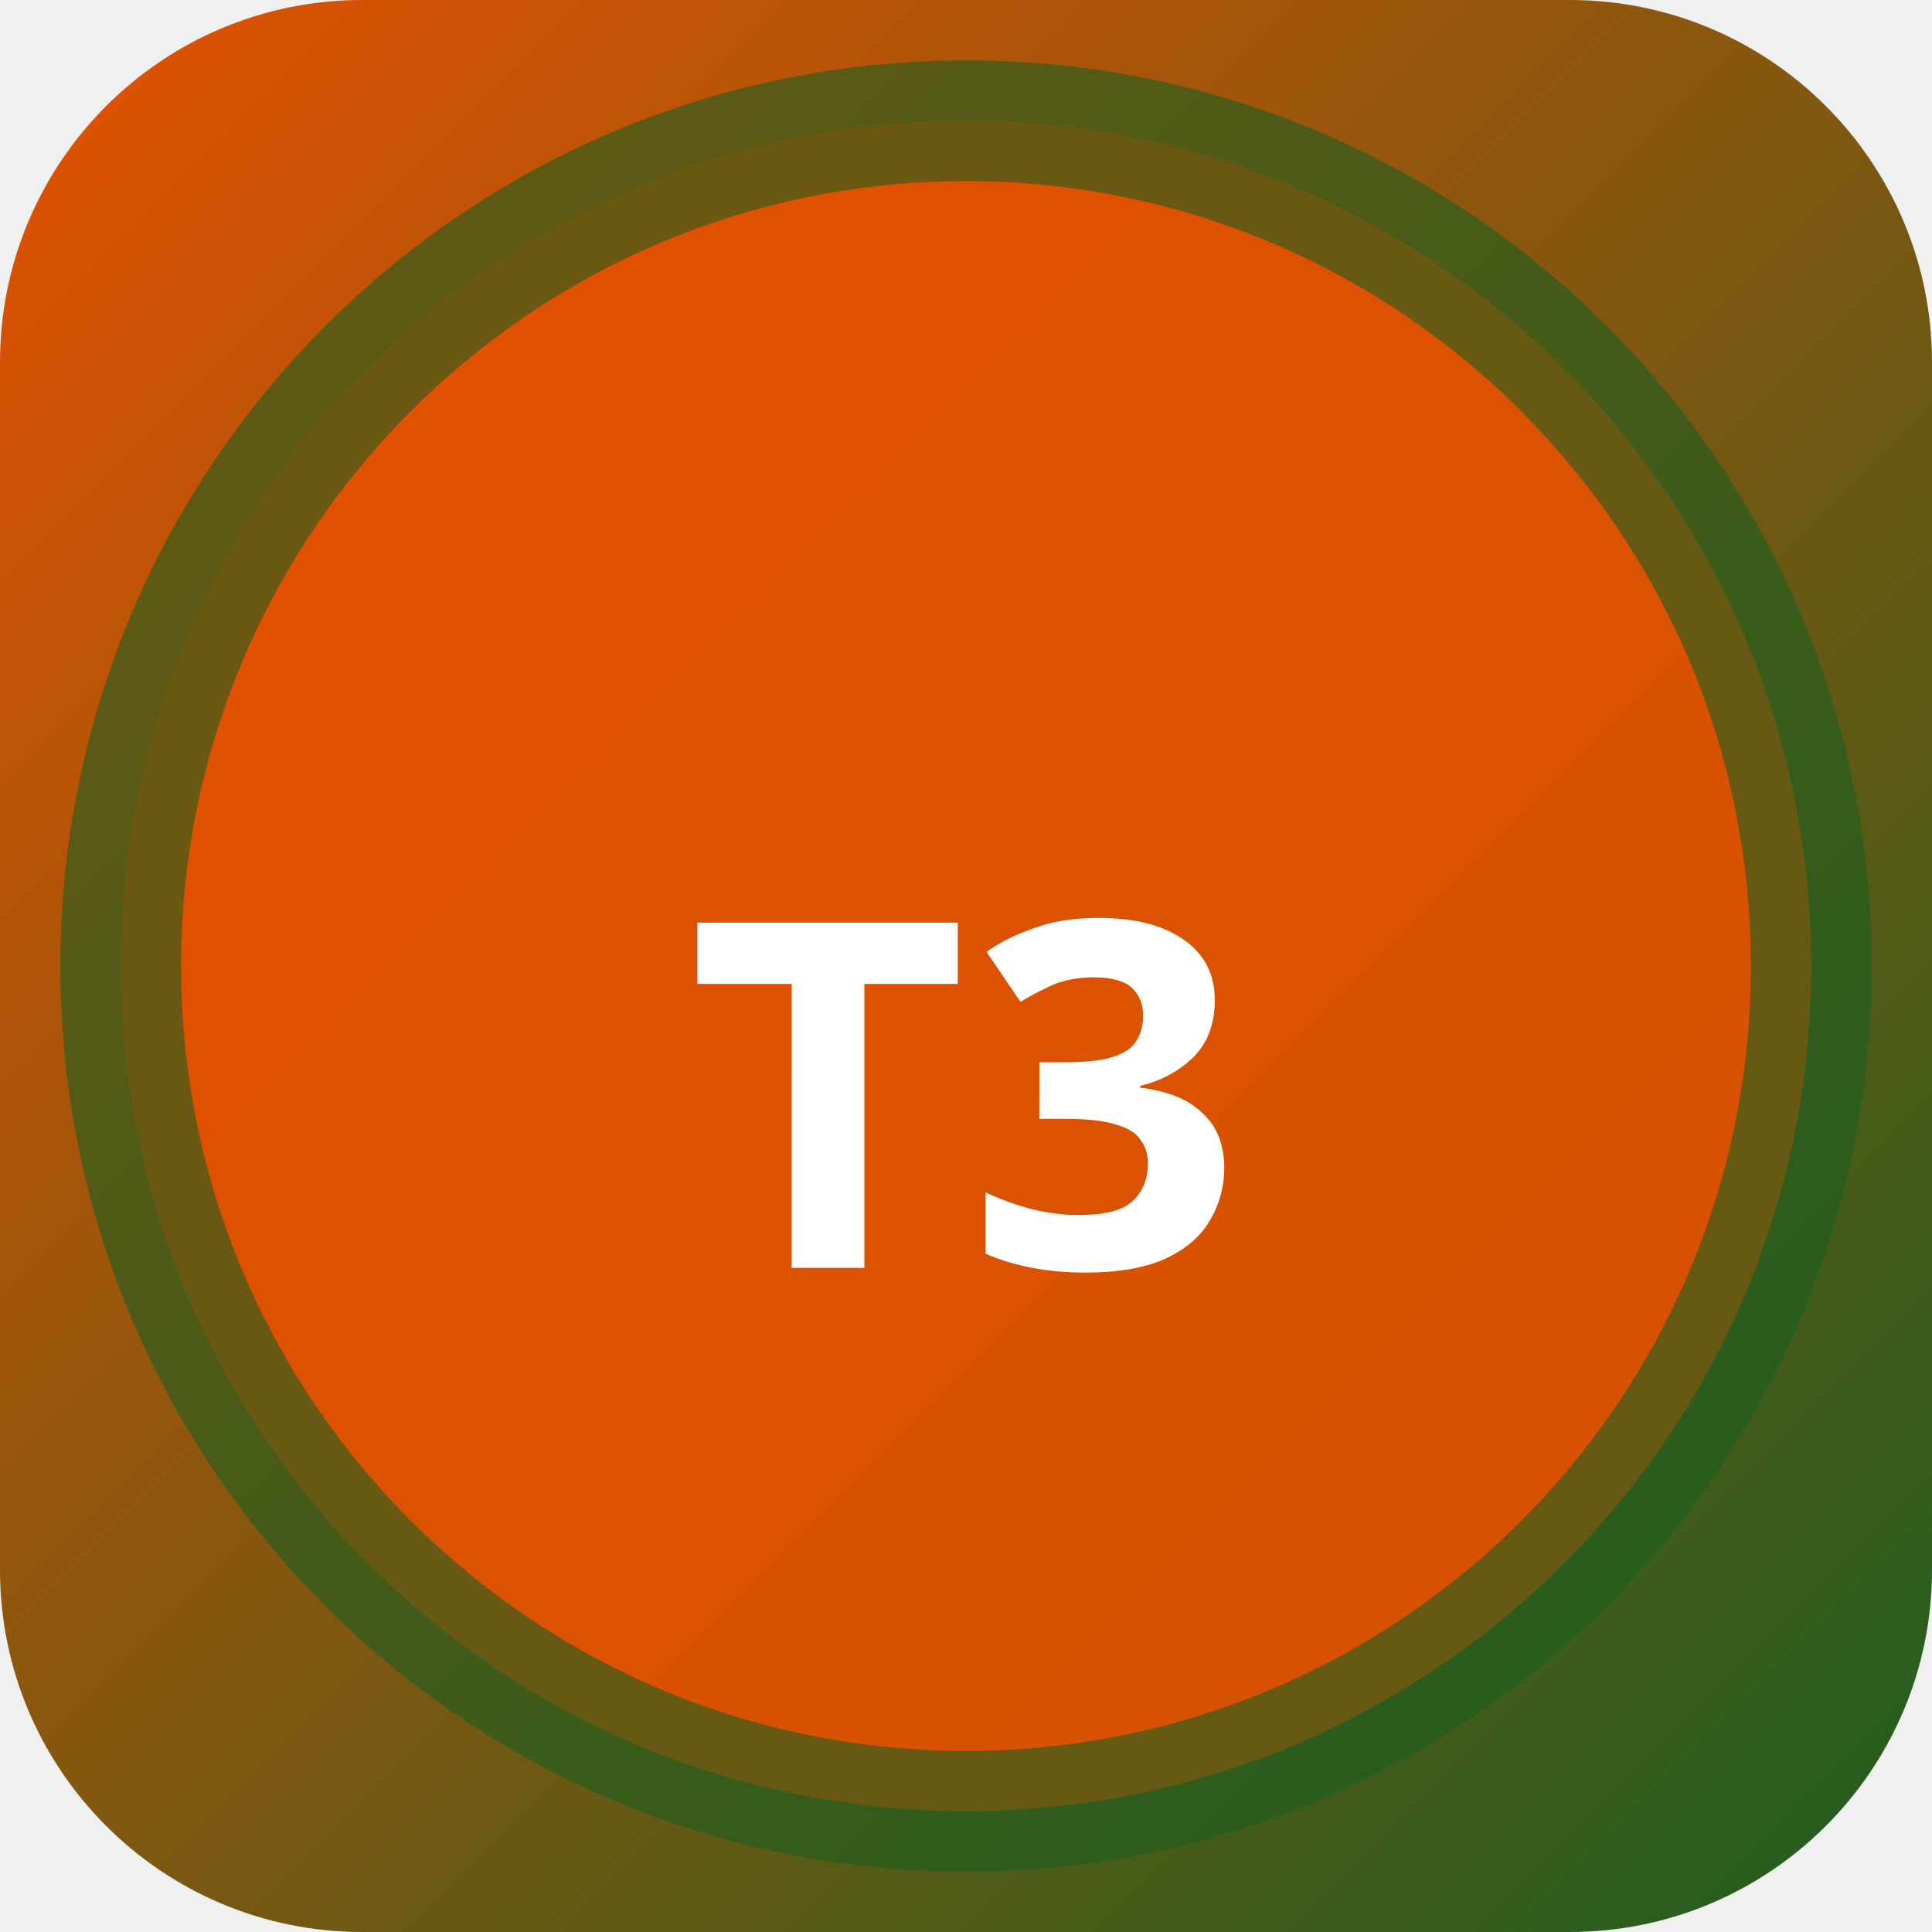
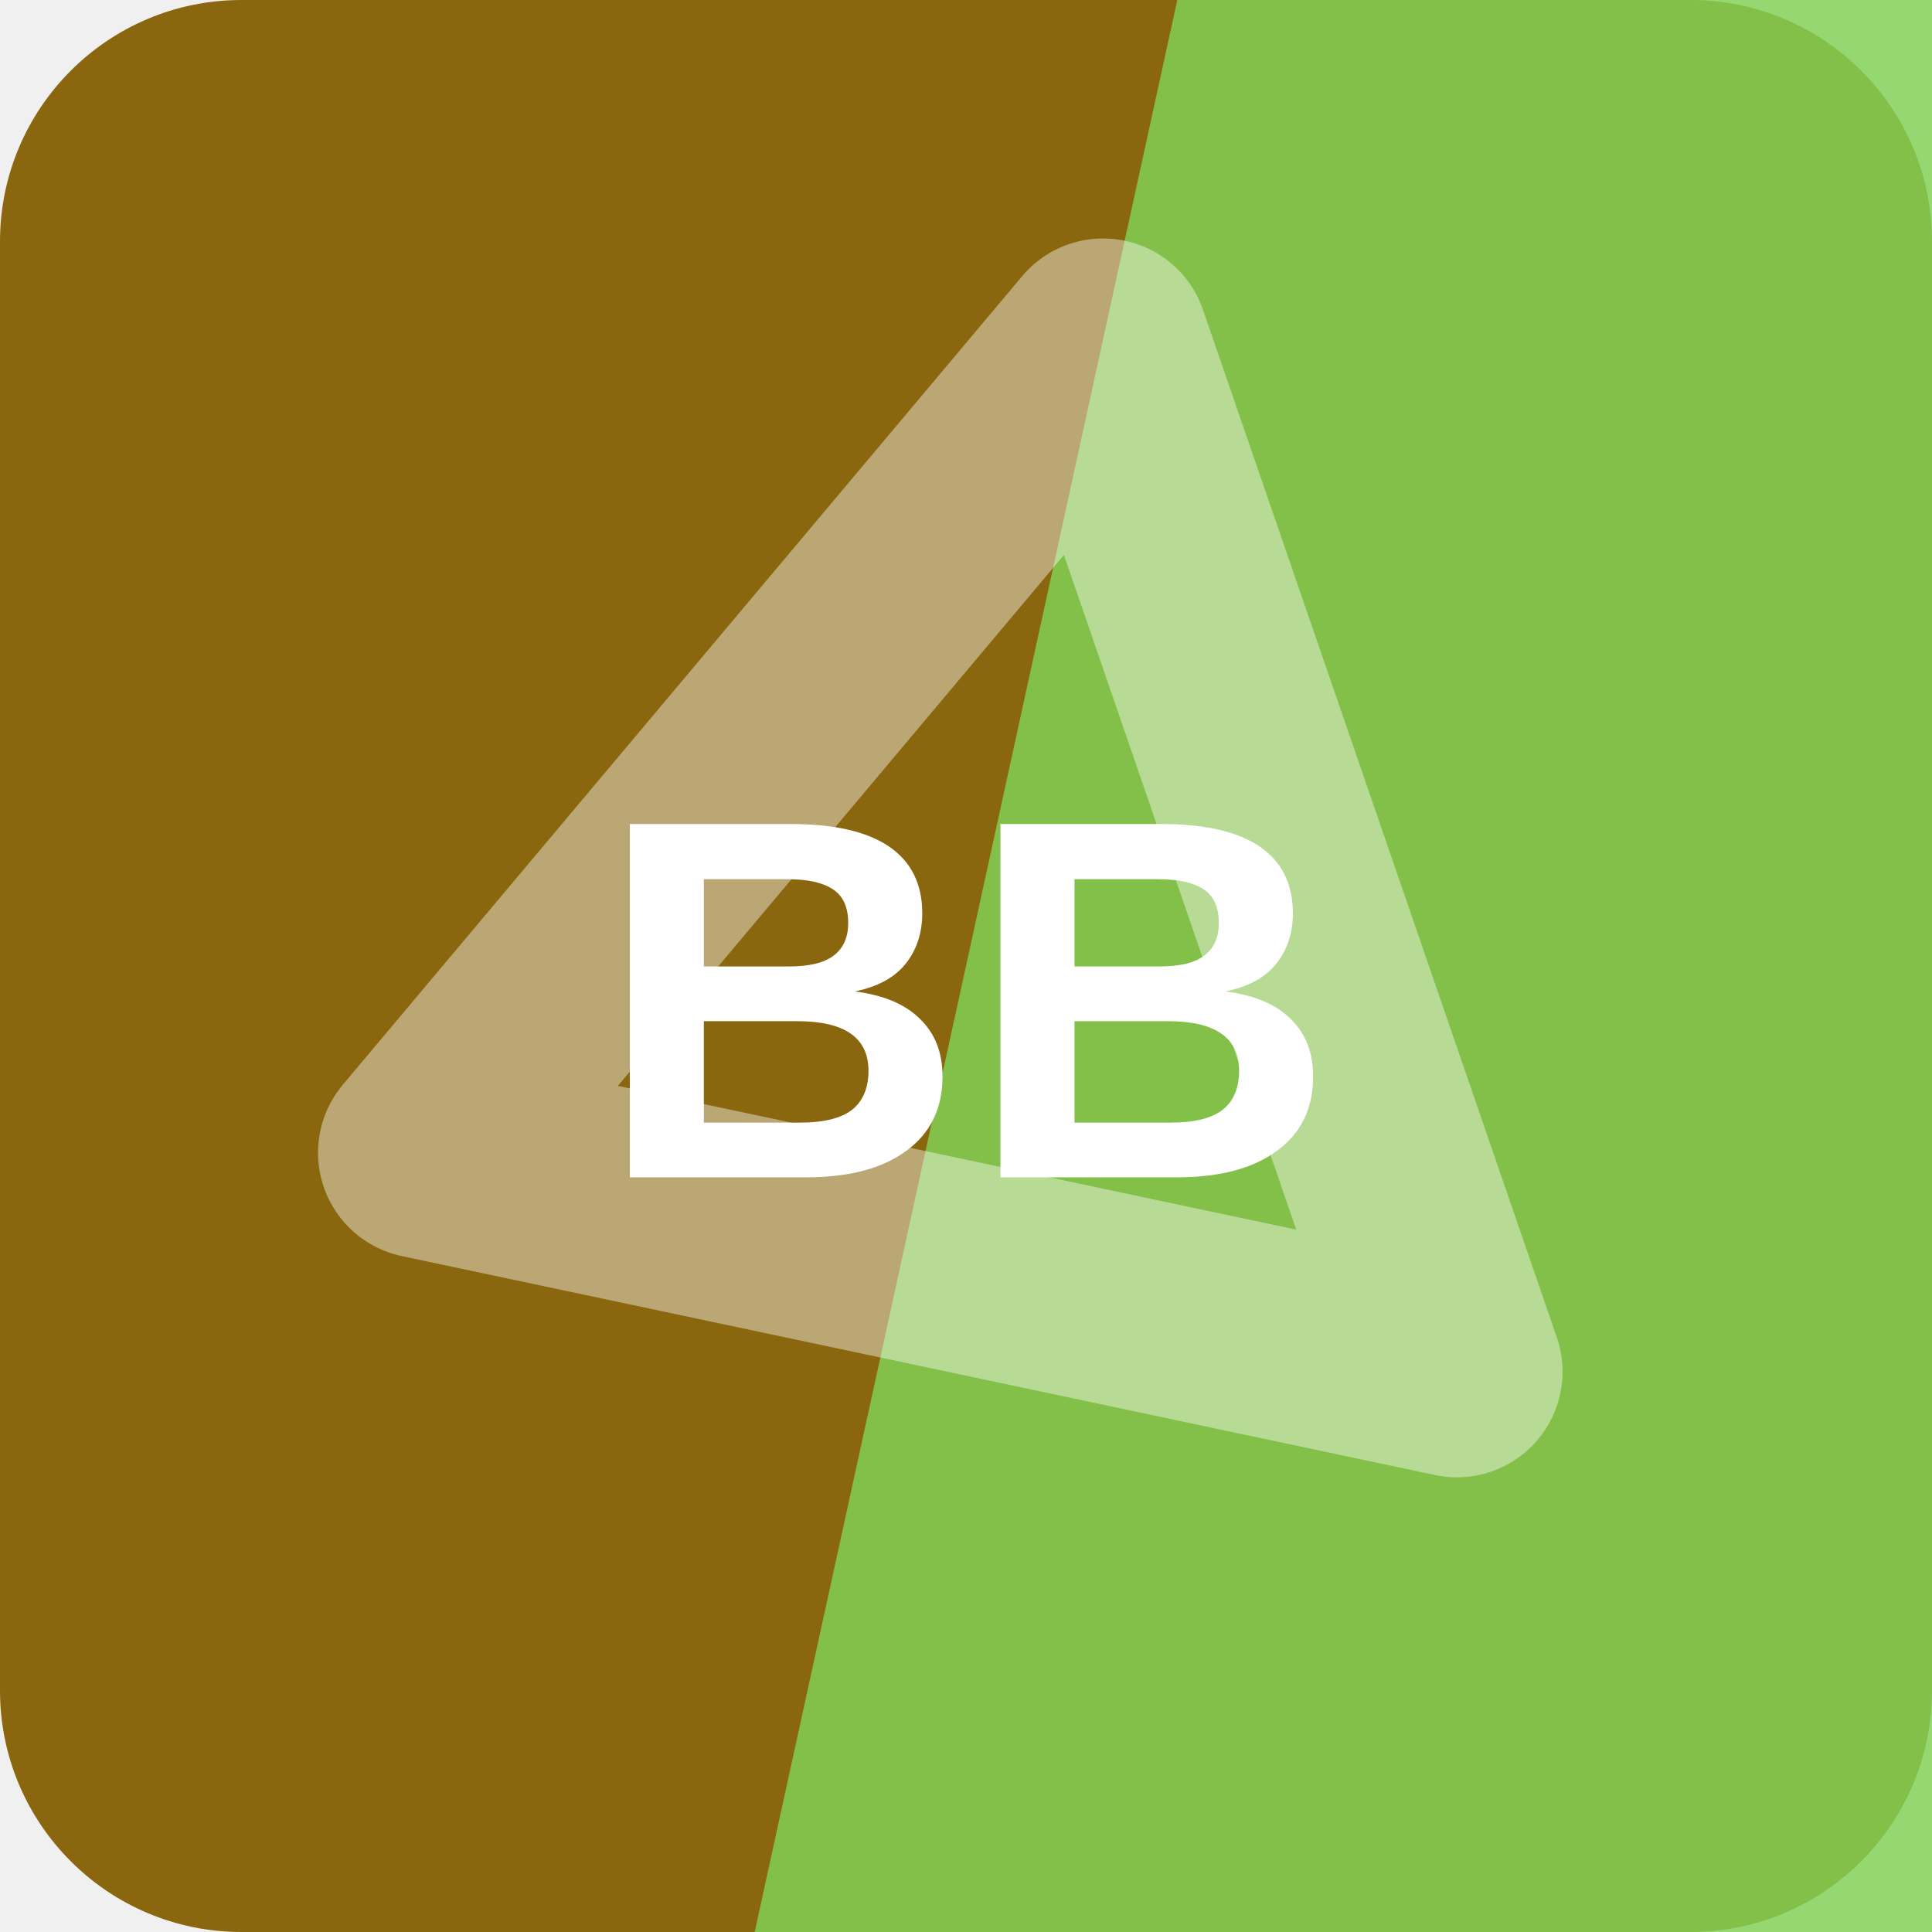
- <svg xmlns="http://www.w3.org/2000/svg" width="32" height="32" viewBox="0 0 32 32">
-   <defs>
-     <linearGradient id="bgt3b0" x1="0" y1="0" x2="1" y2="1">
-       <stop offset="0%" stop-color="#e65100" />
-       <stop offset="100%" stop-color="#1b5e20" />
-     </linearGradient>
-   </defs>
-   <rect width="32" height="32" rx="6" fill="url(#bgt3b0)" />
-   <circle cx="16" cy="16" r="14" fill="rgba(230,81,0,0.9)" stroke="rgba(27,94,32,0.6)" stroke-width="2" />
-   <text x="16" y="21" text-anchor="middle" fill="#fff" font-size="8" font-weight="700" font-family="system-ui">T3</text>
+ <svg xmlns="http://www.w3.org/2000/svg" width="64" height="64" viewBox="0 0 64 64" role="img">
+   <rect width="64" height="64" rx="8" fill="hsl(43 81% 30%)" />
+   <path d="M39 0h25v64H25Z" fill="hsl(99 59% 58%)" opacity="0.82" />
+   <g transform="rotate(251 32 32)" opacity="0.42">
+     <path d="M14 43 32 13l18 30Z" fill="none" stroke="#ffffff" stroke-width="7" stroke-linejoin="round" />
+   </g>
+   <text x="32" y="39" text-anchor="middle" fill="#ffffff" font-family="Arial,Helvetica,sans-serif" font-size="17" font-weight="700" letter-spacing="0">BB</text>
</svg>
